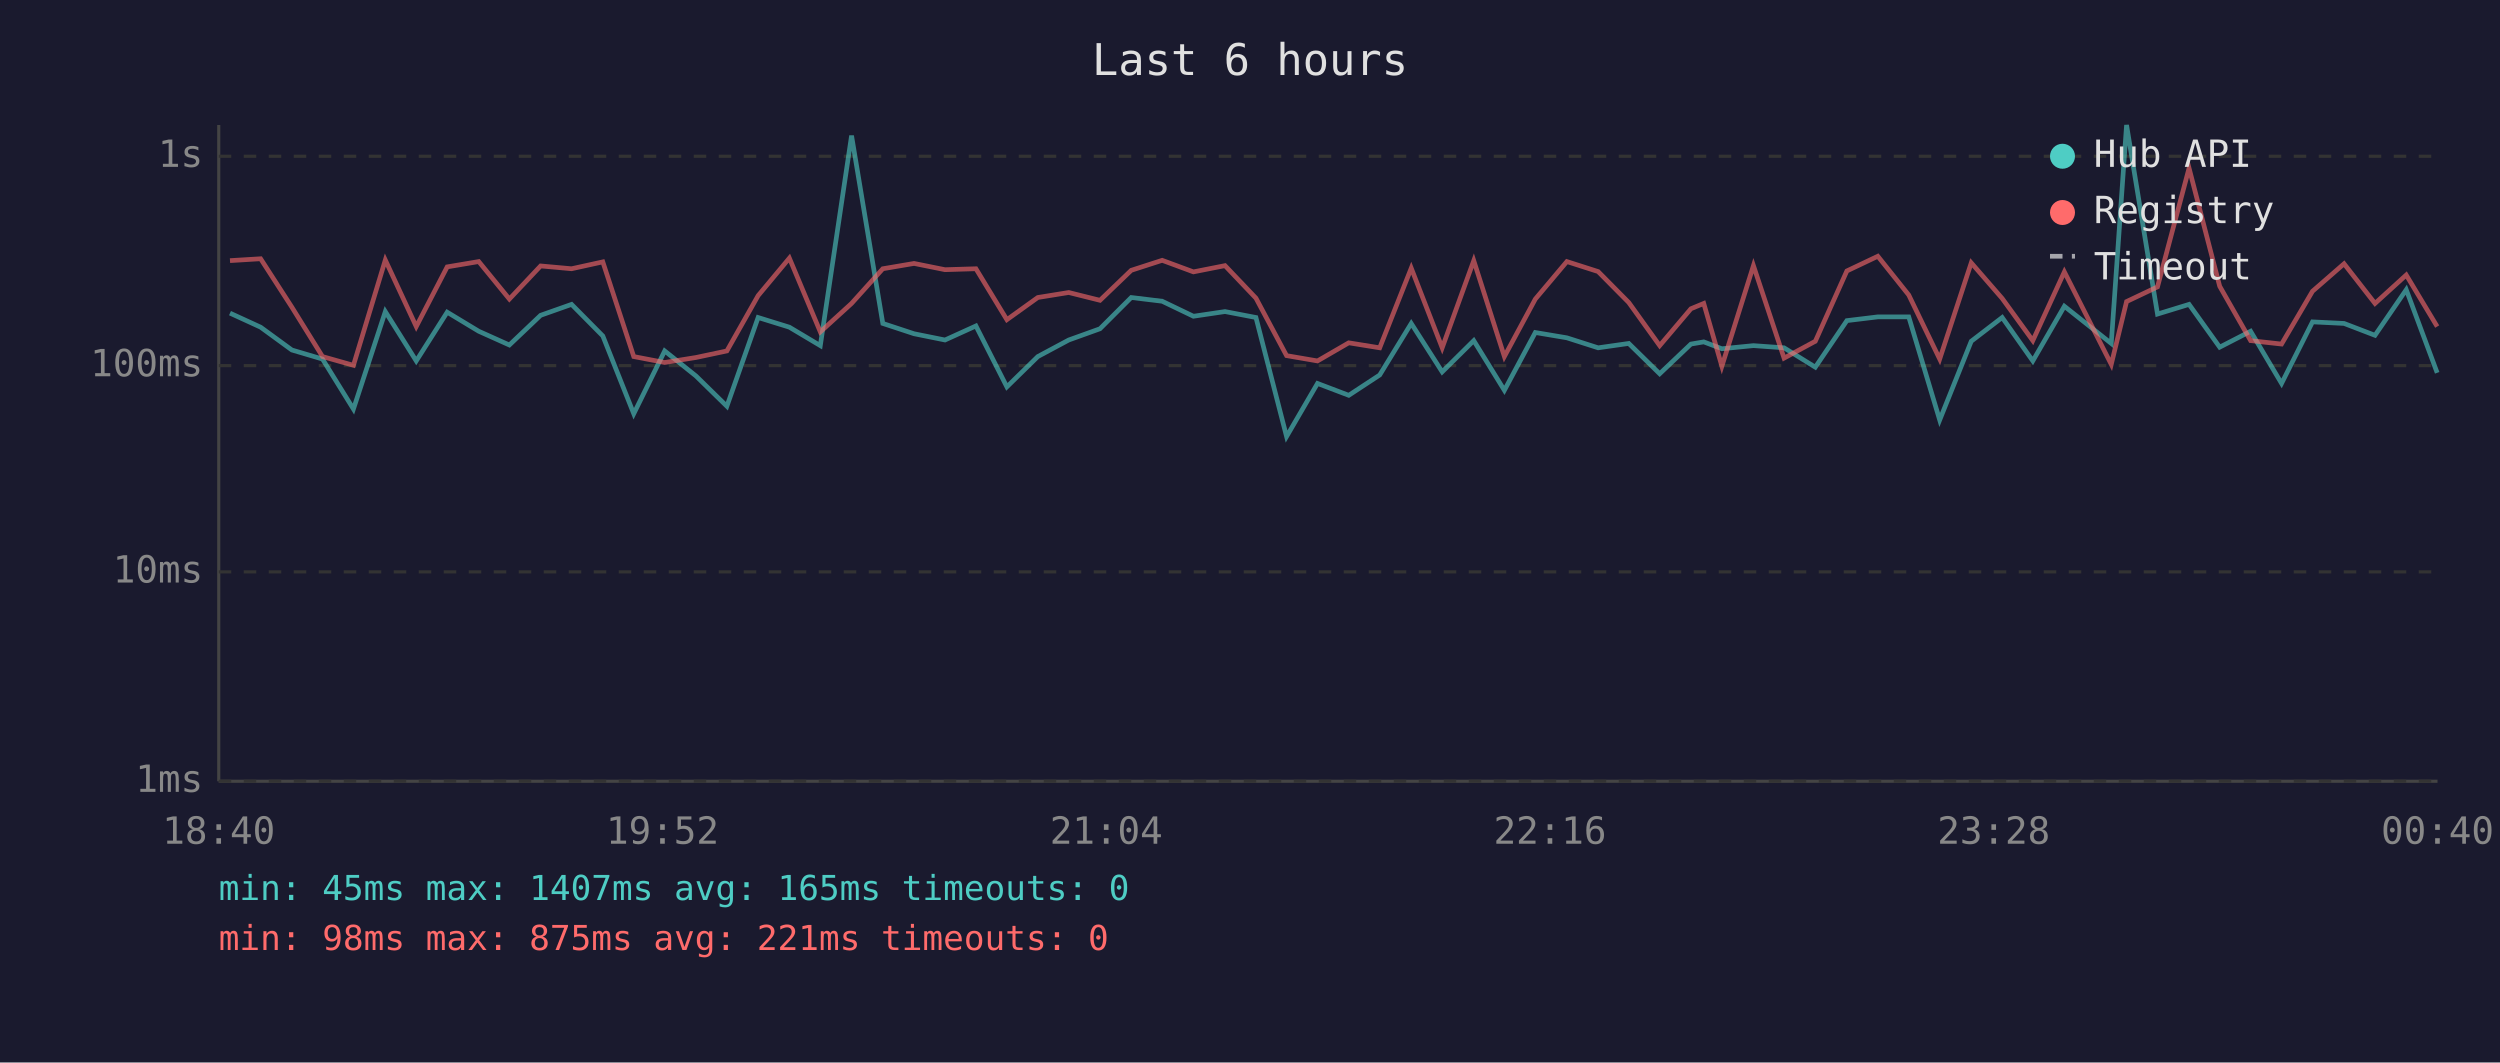
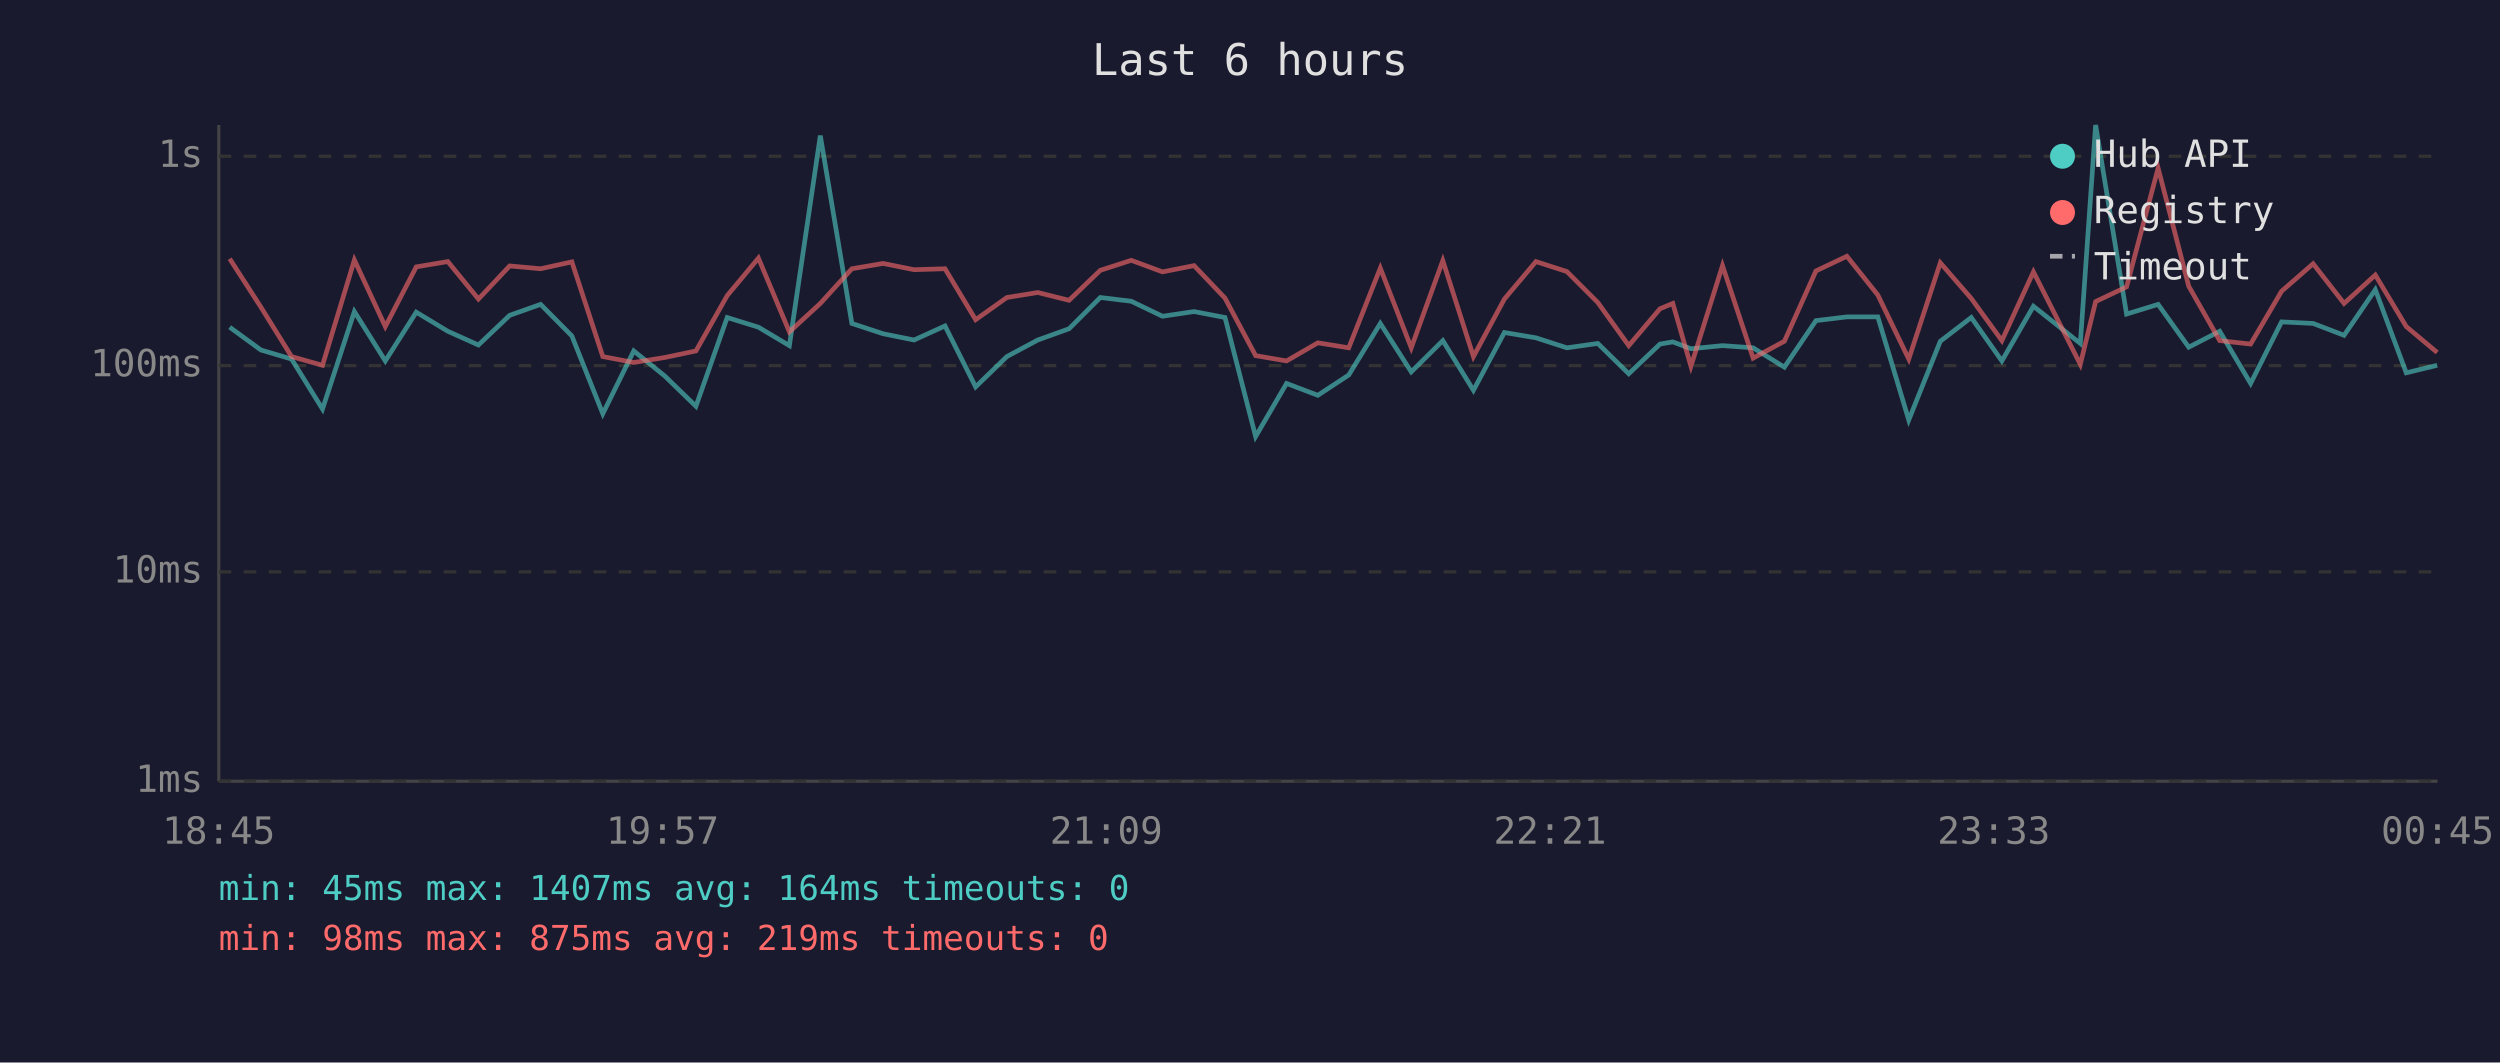
<svg xmlns="http://www.w3.org/2000/svg" viewBox="0 0 800 340" font-family="monospace" font-size="12">
  <rect width="800" height="340" fill="#1a1a2e" />
  <text x="400" y="24" fill="#e0e0e0" font-size="14" text-anchor="middle">Last 6 hours</text>
  <line x1="70" y1="40" x2="70" y2="250" stroke="#444" stroke-width="1" />
  <line x1="70" y1="250" x2="780" y2="250" stroke="#444" stroke-width="1" />
  <line x1="70" y1="250" x2="780" y2="250" stroke="#333" stroke-width="1" stroke-dasharray="4" />
  <text x="65" y="250" fill="#888" text-anchor="end" dominant-baseline="middle">1ms</text>
  <line x1="70" y1="183" x2="780" y2="183" stroke="#333" stroke-width="1" stroke-dasharray="4" />
  <text x="65" y="183" fill="#888" text-anchor="end" dominant-baseline="middle">10ms</text>
  <line x1="70" y1="117" x2="780" y2="117" stroke="#333" stroke-width="1" stroke-dasharray="4" />
  <text x="65" y="117" fill="#888" text-anchor="end" dominant-baseline="middle">100ms</text>
  <line x1="70" y1="50" x2="780" y2="50" stroke="#333" stroke-width="1" stroke-dasharray="4" />
  <text x="65" y="50" fill="#888" text-anchor="end" dominant-baseline="middle">1s</text>
-   <text x="70" y="270" fill="#888" text-anchor="middle">18:40</text>
-   <text x="212" y="270" fill="#888" text-anchor="middle">19:52</text>
-   <text x="354" y="270" fill="#888" text-anchor="middle">21:04</text>
-   <text x="496" y="270" fill="#888" text-anchor="middle">22:16</text>
-   <text x="638" y="270" fill="#888" text-anchor="middle">23:28</text>
-   <text x="780" y="270" fill="#888" text-anchor="middle">00:40</text>
-   <polyline points="73.6,100.2 83.4,104.7 93.4,112.0 103.2,114.9 113.1,130.9 123.3,99.7 133.2,115.5 143.1,99.9 153.2,106.0 163.0,110.4 173.0,100.9 182.9,97.4 192.9,107.5 202.8,132.4 212.7,112.3 222.7,120.3 232.6,130.0 242.6,101.6 252.6,104.7 262.5,110.6 272.5,43.4 282.5,103.5 292.5,106.8 302.4,108.8 312.3,104.3 322.2,123.8 332.1,114.1 342.0,108.8 352.0,105.2 362.0,95.2 371.9,96.4 381.9,101.2 392.0,99.7 401.9,101.6 411.7,139.7 421.6,122.7 431.6,126.5 441.5,120.0 451.6,103.5 461.5,119.0 471.6,109.0 481.4,124.9 491.3,106.4 501.4,108.1 511.4,111.3 521.2,109.9 531.1,119.6 541.1,110.1 545.2,109.4 551.0,111.6 561.1,110.6 570.9,111.3 580.9,117.5 591.0,102.6 600.9,101.4 610.8,101.4 620.7,134.4 630.8,109.2 640.7,101.6 650.5,115.5 660.6,98.0 675.6,109.9 680.5,40.0 690.4,100.5 700.5,97.4 710.3,111.1 720.2,106.0 730.1,122.7 740.0,103.0 750.1,103.5 760.0,107.3 770.0,92.7 779.9,119.3" fill="none" stroke="#4ecdc4" stroke-width="1.5" opacity="0.6" />
-   <polyline points="73.6,83.4 83.4,82.8 93.4,98.3 103.2,114.1 113.1,116.9 123.3,83.2 133.2,104.5 143.1,85.4 153.2,83.7 163.0,95.7 173.0,85.1 182.9,86.0 192.9,83.8 202.8,114.1 212.7,116.0 222.7,114.4 232.6,112.3 242.6,94.6 252.6,82.6 262.5,106.2 272.5,97.1 282.5,86.0 292.5,84.3 302.4,86.3 312.3,86.0 322.2,102.3 332.1,95.2 342.0,93.6 352.0,96.1 362.0,86.5 371.9,83.3 381.9,87.0 392.0,85.0 401.9,95.4 411.7,113.8 421.6,115.5 431.6,109.7 441.5,111.3 451.6,85.8 461.5,111.3 471.6,83.4 481.4,114.1 491.3,95.7 501.4,83.7 511.4,86.9 521.2,96.8 531.1,110.6 541.1,98.8 545.2,97.1 551.0,117.2 561.1,85.0 570.9,114.6 580.9,109.2 591.0,86.7 600.9,82.0 610.8,94.4 620.7,114.9 630.8,84.1 640.7,95.5 650.5,109.0 660.6,87.0 675.6,116.6 680.5,96.5 690.4,91.8 700.5,53.8 710.3,91.6 720.2,109.0 730.1,110.1 740.0,93.2 750.1,84.4 760.0,97.1 770.0,88.0 779.9,104.5" fill="none" stroke="#ff6b6b" stroke-width="1.5" opacity="0.6" />
+   <text x="70" y="270" fill="#888" text-anchor="middle">18:45</text>
+   <text x="212" y="270" fill="#888" text-anchor="middle">19:57</text>
+   <text x="354" y="270" fill="#888" text-anchor="middle">21:09</text>
+   <text x="496" y="270" fill="#888" text-anchor="middle">22:21</text>
+   <text x="638" y="270" fill="#888" text-anchor="middle">23:33</text>
+   <text x="780" y="270" fill="#888" text-anchor="middle">00:45</text>
+   <polyline points="73.5,104.7 83.5,112.0 93.3,114.9 103.2,130.9 113.4,99.7 123.3,115.5 133.2,99.9 143.3,106.0 153.1,110.4 163.1,100.9 173.0,97.4 183.0,107.5 192.9,132.4 202.8,112.3 212.7,120.3 222.7,130.0 232.7,101.6 242.7,104.7 252.6,110.6 262.5,43.4 272.6,103.5 282.6,106.8 292.5,108.8 302.4,104.3 312.2,123.8 322.2,114.1 332.1,108.8 342.1,105.2 352.1,95.2 362.0,96.4 372.0,101.2 382.1,99.7 392.0,101.6 401.8,139.7 411.7,122.7 421.7,126.5 431.6,120.0 441.7,103.5 451.6,119.0 461.7,109.0 471.5,124.9 481.4,106.4 491.5,108.1 501.4,111.3 511.3,109.9 521.2,119.6 531.2,110.1 535.3,109.4 541.1,111.6 551.2,110.6 561.0,111.3 571.0,117.5 581.1,102.6 591.0,101.4 600.9,101.4 610.8,134.4 620.9,109.2 630.8,101.6 640.6,115.5 650.7,98.0 665.7,109.9 670.6,40.0 680.5,100.5 690.6,97.4 700.4,111.1 710.3,106.0 720.2,122.7 730.1,103.0 740.2,103.5 750.1,107.3 760.1,92.7 770.0,119.3 779.9,116.9" fill="none" stroke="#4ecdc4" stroke-width="1.5" opacity="0.6" />
+   <polyline points="73.5,82.8 83.5,98.3 93.3,114.1 103.2,116.9 113.4,83.2 123.3,104.5 133.2,85.4 143.3,83.7 153.1,95.7 163.1,85.1 173.0,86.0 183.0,83.8 192.9,114.1 202.8,116.0 212.7,114.4 222.7,112.3 232.7,94.6 242.7,82.6 252.6,106.2 262.5,97.1 272.6,86.0 282.6,84.3 292.5,86.3 302.4,86.0 312.2,102.3 322.2,95.2 332.1,93.6 342.1,96.1 352.1,86.5 362.0,83.3 372.0,87.0 382.1,85.0 392.0,95.4 401.8,113.8 411.7,115.5 421.7,109.7 431.6,111.3 441.7,85.8 451.6,111.3 461.7,83.4 471.5,114.1 481.4,95.7 491.5,83.7 501.4,86.9 511.3,96.8 521.2,110.6 531.2,98.8 535.3,97.1 541.1,117.2 551.2,85.0 561.0,114.6 571.0,109.2 581.1,86.7 591.0,82.0 600.9,94.4 610.8,114.9 620.9,84.1 630.8,95.5 640.6,109.0 650.7,87.0 665.7,116.6 670.6,96.5 680.5,91.8 690.6,53.8 700.4,91.6 710.3,109.0 720.2,110.1 730.1,93.2 740.2,84.4 750.1,97.1 760.1,88.0 770.0,104.5 779.9,112.8" fill="none" stroke="#ff6b6b" stroke-width="1.5" opacity="0.6" />
  <circle cx="660" cy="50" r="4" fill="#4ecdc4" />
  <text x="670" y="50" fill="#e0e0e0" dominant-baseline="middle">Hub API</text>
  <circle cx="660" cy="68" r="4" fill="#ff6b6b" />
  <text x="670" y="68" fill="#e0e0e0" dominant-baseline="middle">Registry</text>
  <line x1="656" y1="82" x2="664" y2="82" stroke="#e0e0e0" stroke-width="1.5" stroke-dasharray="4,3" opacity="0.7" />
  <text x="670" y="86" fill="#e0e0e0" dominant-baseline="middle">Timeout</text>
-   <text x="70" y="288" fill="#4ecdc4" font-size="11">min: 45ms  max: 1407ms  avg: 165ms  timeouts: 0</text>
-   <text x="70" y="304" fill="#ff6b6b" font-size="11">min: 98ms  max: 875ms  avg: 221ms  timeouts: 0</text>
+   <text x="70" y="288" fill="#4ecdc4" font-size="11">min: 45ms  max: 1407ms  avg: 164ms  timeouts: 0</text>
+   <text x="70" y="304" fill="#ff6b6b" font-size="11">min: 98ms  max: 875ms  avg: 219ms  timeouts: 0</text>
</svg>
